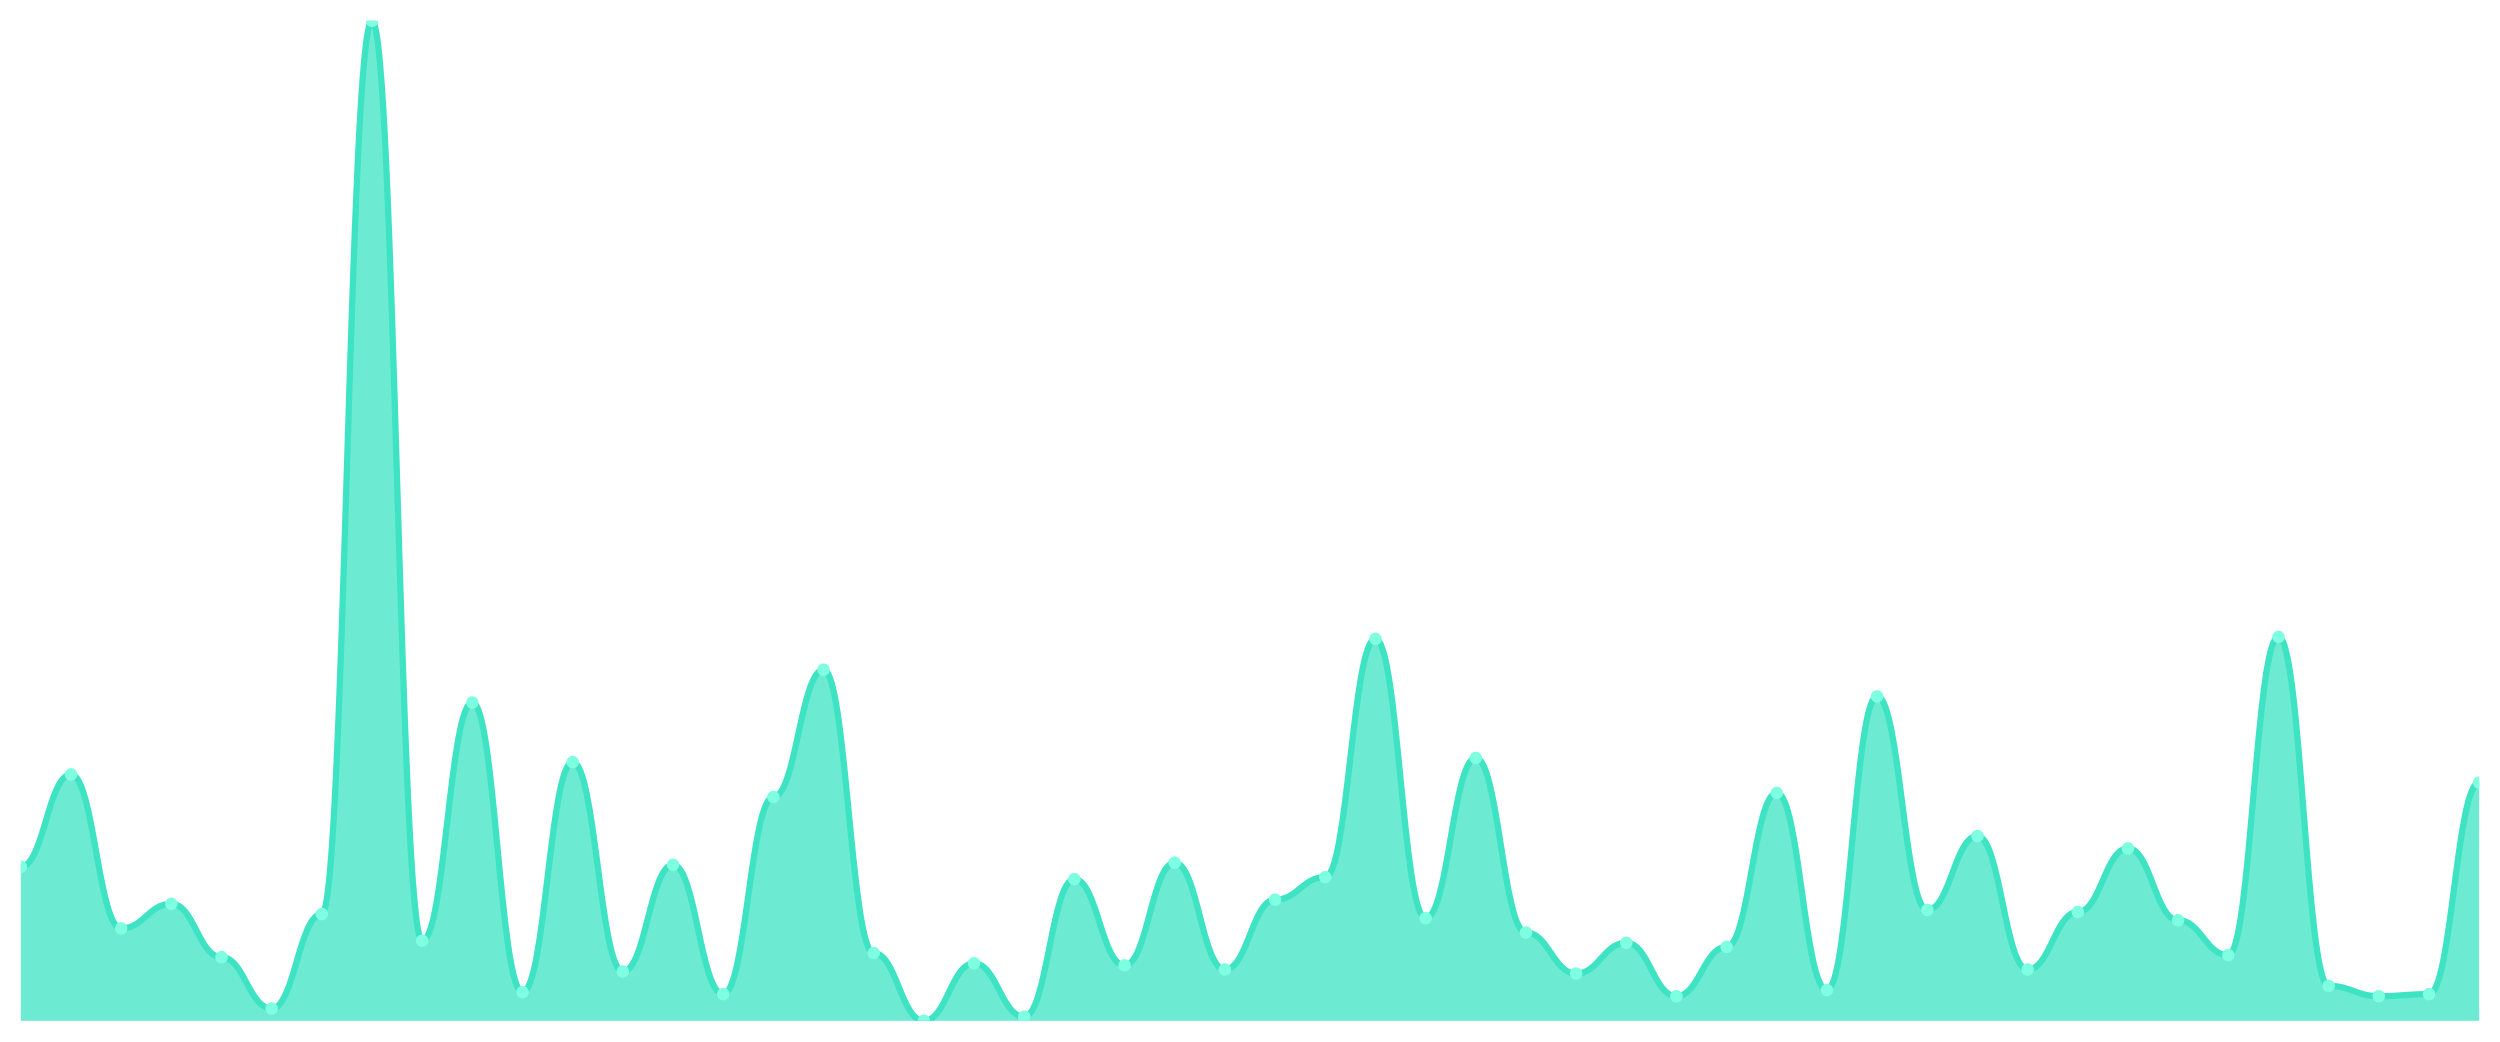
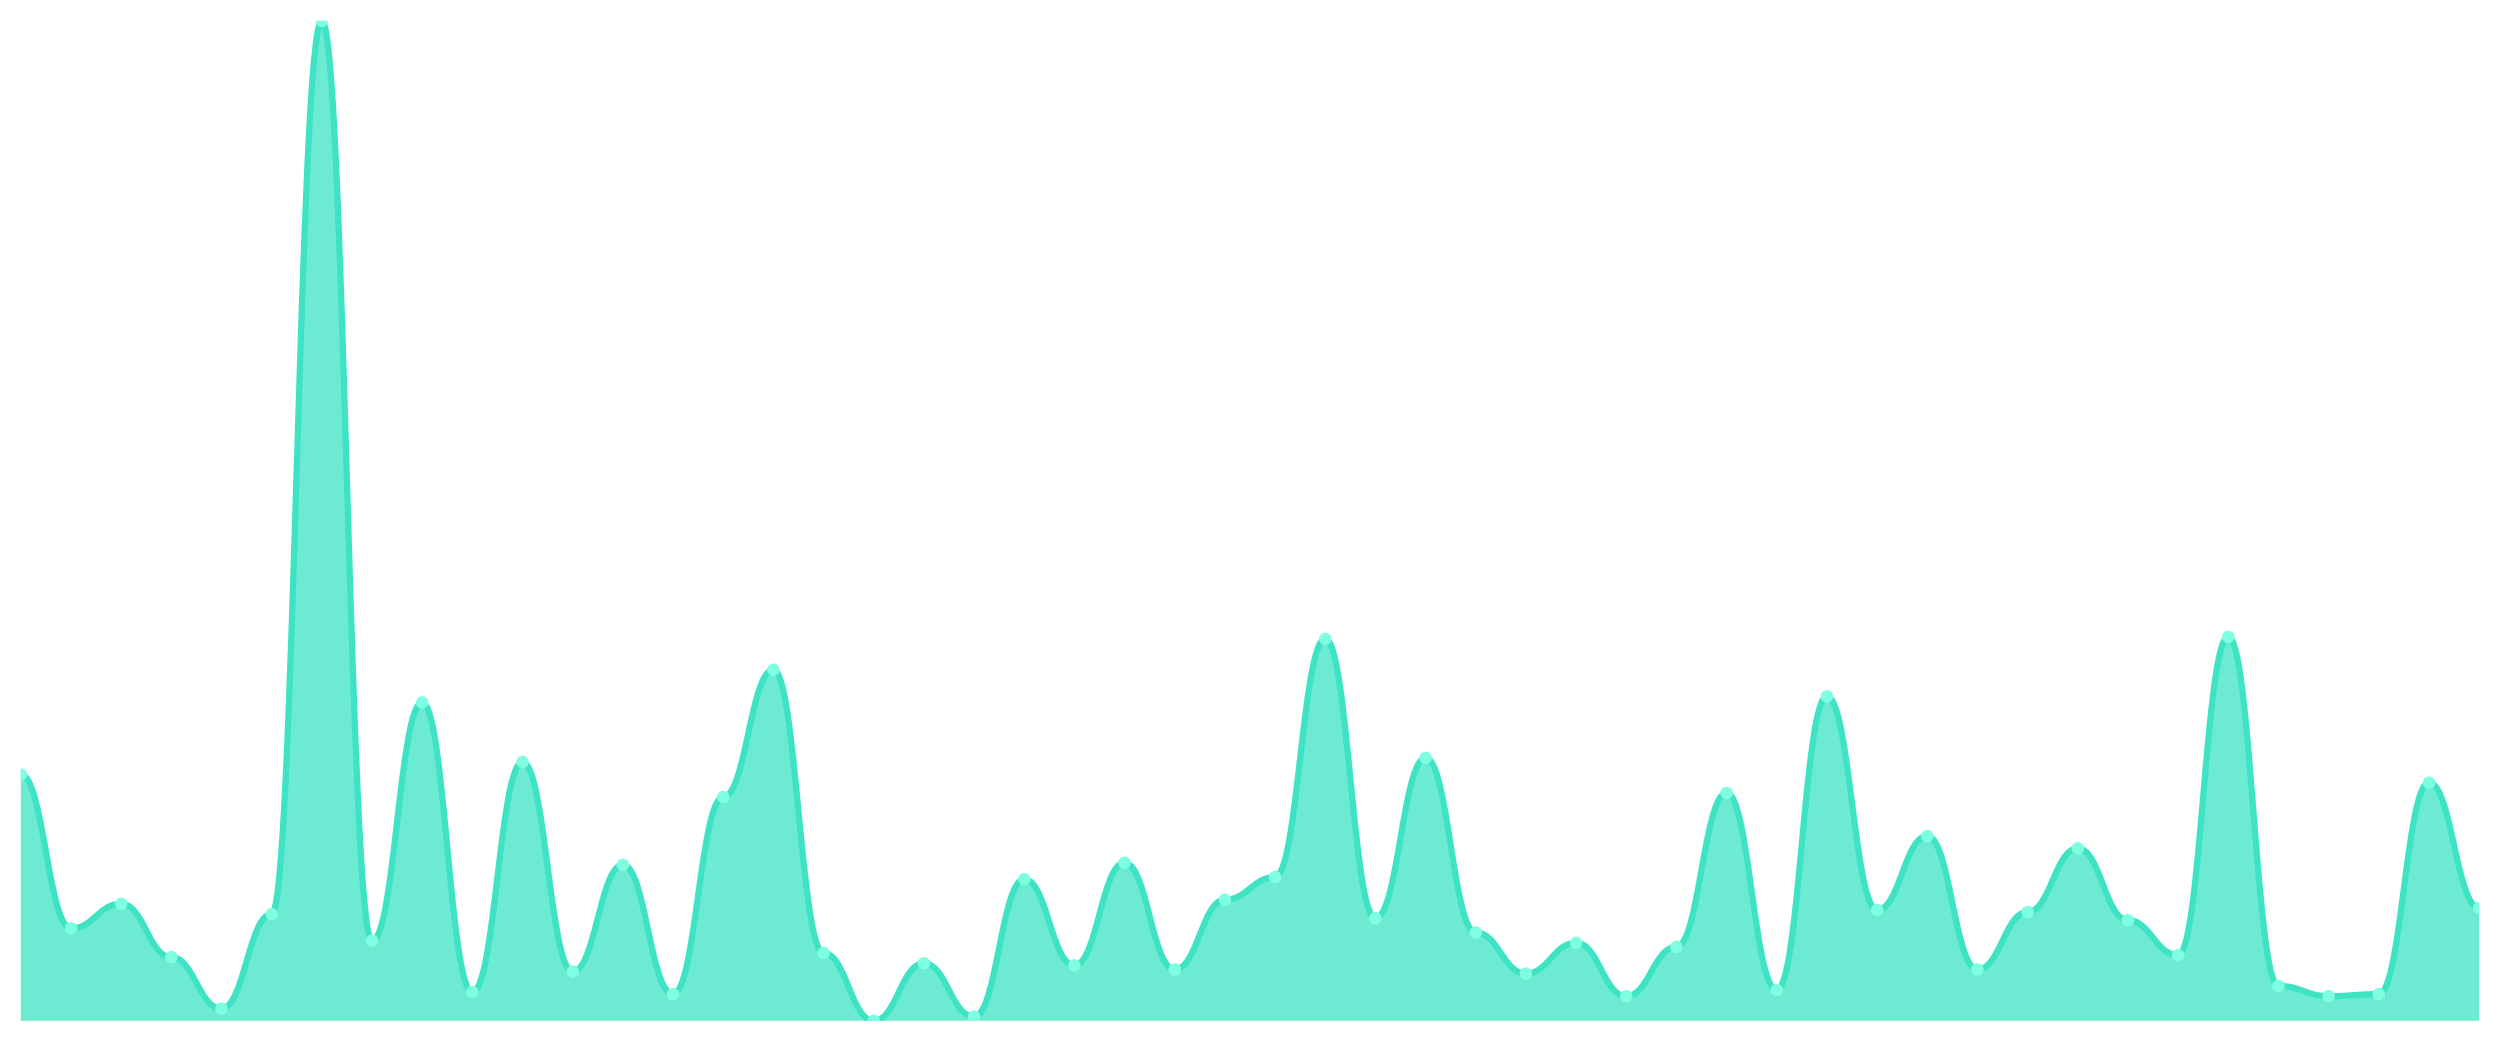
<svg xmlns="http://www.w3.org/2000/svg" viewBox="0 0 1200 500" width="1200" height="500">
  <defs>
    <clipPath id="c">
      <rect x="10" y="10" width="1180" height="480" />
    </clipPath>
  </defs>
  <rect width="1200" height="500" fill="none" />
  <g clip-path="url(#c)">
-     <path d="M 10,490 L 10,416.078 C 20.837,416.078 23.245,371.725 34.082,371.725 C 44.918,371.725 47.327,445.647 58.163,445.647 C 69,445.647 71.408,433.819 82.245,433.819 C 93.082,433.819 95.49,459.446 106.327,459.446 C 117.163,459.446 119.571,484.086 130.408,484.086 C 141.245,484.086 143.653,438.747 154.49,438.747 C 165.327,438.747 167.735,10 178.571,10 C 189.408,10 191.816,451.561 202.653,451.561 C 213.49,451.561 215.898,337.228 226.735,337.228 C 237.571,337.228 239.98,476.201 250.816,476.201 C 261.653,476.201 264.061,365.811 274.898,365.811 C 285.735,365.811 288.143,466.345 298.98,466.345 C 309.816,466.345 312.224,415.092 323.061,415.092 C 333.898,415.092 336.306,477.187 347.143,477.187 C 357.98,477.187 360.388,382.567 371.224,382.567 C 382.061,382.567 384.469,321.458 395.306,321.458 C 406.143,321.458 408.551,457.474 419.388,457.474 C 430.224,457.474 432.633,490 443.469,490 C 454.306,490 456.714,462.402 467.551,462.402 C 478.388,462.402 480.796,488.029 491.633,488.029 C 502.469,488.029 504.878,421.992 515.714,421.992 C 526.551,421.992 528.959,463.388 539.796,463.388 C 550.633,463.388 553.041,414.107 563.878,414.107 C 574.714,414.107 577.122,465.359 587.959,465.359 C 598.796,465.359 601.204,431.848 612.041,431.848 C 622.878,431.848 625.286,421.006 636.122,421.006 C 646.959,421.006 649.367,306.674 660.204,306.674 C 671.041,306.674 673.449,440.719 684.286,440.719 C 695.122,440.719 697.531,363.84 708.367,363.84 C 719.204,363.84 721.612,447.618 732.449,447.618 C 743.286,447.618 745.694,467.331 756.531,467.331 C 767.367,467.331 769.776,452.546 780.612,452.546 C 791.449,452.546 793.857,478.172 804.694,478.172 C 815.531,478.172 817.939,454.517 828.776,454.517 C 839.612,454.517 842.02,380.595 852.857,380.595 C 863.694,380.595 866.102,475.216 876.939,475.216 C 887.776,475.216 890.184,334.271 901.02,334.271 C 911.857,334.271 914.265,436.776 925.102,436.776 C 935.939,436.776 938.347,401.294 949.184,401.294 C 960.02,401.294 962.429,465.359 973.265,465.359 C 984.102,465.359 986.51,437.762 997.347,437.762 C 1008.184,437.762 1010.592,407.207 1021.429,407.207 C 1032.265,407.207 1034.673,441.704 1045.51,441.704 C 1056.347,441.704 1058.755,458.46 1069.592,458.46 C 1080.429,458.46 1082.837,305.688 1093.673,305.688 C 1104.51,305.688 1106.918,473.244 1117.755,473.244 C 1128.592,473.244 1131,478.172 1141.837,478.172 C 1152.673,478.172 1155.082,477.187 1165.918,477.187 C 1176.755,477.187 1179.163,375.667 1190,375.667 L 1190,490 Z" fill="rgba(61,227,195,0.75)" />
-     <path d="M 10,416.078 C 20.837,416.078 23.245,371.725 34.082,371.725 C 44.918,371.725 47.327,445.647 58.163,445.647 C 69,445.647 71.408,433.819 82.245,433.819 C 93.082,433.819 95.49,459.446 106.327,459.446 C 117.163,459.446 119.571,484.086 130.408,484.086 C 141.245,484.086 143.653,438.747 154.49,438.747 C 165.327,438.747 167.735,10 178.571,10 C 189.408,10 191.816,451.561 202.653,451.561 C 213.49,451.561 215.898,337.228 226.735,337.228 C 237.571,337.228 239.98,476.201 250.816,476.201 C 261.653,476.201 264.061,365.811 274.898,365.811 C 285.735,365.811 288.143,466.345 298.98,466.345 C 309.816,466.345 312.224,415.092 323.061,415.092 C 333.898,415.092 336.306,477.187 347.143,477.187 C 357.98,477.187 360.388,382.567 371.224,382.567 C 382.061,382.567 384.469,321.458 395.306,321.458 C 406.143,321.458 408.551,457.474 419.388,457.474 C 430.224,457.474 432.633,490 443.469,490 C 454.306,490 456.714,462.402 467.551,462.402 C 478.388,462.402 480.796,488.029 491.633,488.029 C 502.469,488.029 504.878,421.992 515.714,421.992 C 526.551,421.992 528.959,463.388 539.796,463.388 C 550.633,463.388 553.041,414.107 563.878,414.107 C 574.714,414.107 577.122,465.359 587.959,465.359 C 598.796,465.359 601.204,431.848 612.041,431.848 C 622.878,431.848 625.286,421.006 636.122,421.006 C 646.959,421.006 649.367,306.674 660.204,306.674 C 671.041,306.674 673.449,440.719 684.286,440.719 C 695.122,440.719 697.531,363.84 708.367,363.84 C 719.204,363.84 721.612,447.618 732.449,447.618 C 743.286,447.618 745.694,467.331 756.531,467.331 C 767.367,467.331 769.776,452.546 780.612,452.546 C 791.449,452.546 793.857,478.172 804.694,478.172 C 815.531,478.172 817.939,454.517 828.776,454.517 C 839.612,454.517 842.02,380.595 852.857,380.595 C 863.694,380.595 866.102,475.216 876.939,475.216 C 887.776,475.216 890.184,334.271 901.02,334.271 C 911.857,334.271 914.265,436.776 925.102,436.776 C 935.939,436.776 938.347,401.294 949.184,401.294 C 960.02,401.294 962.429,465.359 973.265,465.359 C 984.102,465.359 986.51,437.762 997.347,437.762 C 1008.184,437.762 1010.592,407.207 1021.429,407.207 C 1032.265,407.207 1034.673,441.704 1045.51,441.704 C 1056.347,441.704 1058.755,458.46 1069.592,458.46 C 1080.429,458.46 1082.837,305.688 1093.673,305.688 C 1104.51,305.688 1106.918,473.244 1117.755,473.244 C 1128.592,473.244 1131,478.172 1141.837,478.172 C 1152.673,478.172 1155.082,477.187 1165.918,477.187 C 1176.755,477.187 1179.163,375.667 1190,375.667" fill="none" stroke="#3de3c3" stroke-width="3" stroke-linecap="round" stroke-linejoin="round" />
-     <circle cx="10" cy="416.078" r="3" fill="#7fffe1" />
-     <circle cx="34.082" cy="371.725" r="3" fill="#7fffe1" />
-     <circle cx="58.163" cy="445.647" r="3" fill="#7fffe1" />
-     <circle cx="82.245" cy="433.819" r="3" fill="#7fffe1" />
-     <circle cx="106.327" cy="459.446" r="3" fill="#7fffe1" />
-     <circle cx="130.408" cy="484.086" r="3" fill="#7fffe1" />
-     <circle cx="154.49" cy="438.747" r="3" fill="#7fffe1" />
-     <circle cx="178.571" cy="10" r="3" fill="#7fffe1" />
-     <circle cx="202.653" cy="451.561" r="3" fill="#7fffe1" />
-     <circle cx="226.735" cy="337.228" r="3" fill="#7fffe1" />
-     <circle cx="250.816" cy="476.201" r="3" fill="#7fffe1" />
-     <circle cx="274.898" cy="365.811" r="3" fill="#7fffe1" />
-     <circle cx="298.98" cy="466.345" r="3" fill="#7fffe1" />
-     <circle cx="323.061" cy="415.092" r="3" fill="#7fffe1" />
-     <circle cx="347.143" cy="477.187" r="3" fill="#7fffe1" />
-     <circle cx="371.224" cy="382.567" r="3" fill="#7fffe1" />
-     <circle cx="395.306" cy="321.458" r="3" fill="#7fffe1" />
-     <circle cx="419.388" cy="457.474" r="3" fill="#7fffe1" />
-     <circle cx="443.469" cy="490" r="3" fill="#7fffe1" />
-     <circle cx="467.551" cy="462.402" r="3" fill="#7fffe1" />
-     <circle cx="491.633" cy="488.029" r="3" fill="#7fffe1" />
-     <circle cx="515.714" cy="421.992" r="3" fill="#7fffe1" />
-     <circle cx="539.796" cy="463.388" r="3" fill="#7fffe1" />
-     <circle cx="563.878" cy="414.107" r="3" fill="#7fffe1" />
-     <circle cx="587.959" cy="465.359" r="3" fill="#7fffe1" />
-     <circle cx="612.041" cy="431.848" r="3" fill="#7fffe1" />
-     <circle cx="636.122" cy="421.006" r="3" fill="#7fffe1" />
-     <circle cx="660.204" cy="306.674" r="3" fill="#7fffe1" />
-     <circle cx="684.286" cy="440.719" r="3" fill="#7fffe1" />
-     <circle cx="708.367" cy="363.84" r="3" fill="#7fffe1" />
-     <circle cx="732.449" cy="447.618" r="3" fill="#7fffe1" />
-     <circle cx="756.531" cy="467.331" r="3" fill="#7fffe1" />
-     <circle cx="780.612" cy="452.546" r="3" fill="#7fffe1" />
-     <circle cx="804.694" cy="478.172" r="3" fill="#7fffe1" />
-     <circle cx="828.776" cy="454.517" r="3" fill="#7fffe1" />
-     <circle cx="852.857" cy="380.595" r="3" fill="#7fffe1" />
-     <circle cx="876.939" cy="475.216" r="3" fill="#7fffe1" />
-     <circle cx="901.02" cy="334.271" r="3" fill="#7fffe1" />
-     <circle cx="925.102" cy="436.776" r="3" fill="#7fffe1" />
-     <circle cx="949.184" cy="401.294" r="3" fill="#7fffe1" />
-     <circle cx="973.265" cy="465.359" r="3" fill="#7fffe1" />
-     <circle cx="997.347" cy="437.762" r="3" fill="#7fffe1" />
-     <circle cx="1021.429" cy="407.207" r="3" fill="#7fffe1" />
-     <circle cx="1045.51" cy="441.704" r="3" fill="#7fffe1" />
-     <circle cx="1069.592" cy="458.46" r="3" fill="#7fffe1" />
-     <circle cx="1093.673" cy="305.688" r="3" fill="#7fffe1" />
-     <circle cx="1117.755" cy="473.244" r="3" fill="#7fffe1" />
-     <circle cx="1141.837" cy="478.172" r="3" fill="#7fffe1" />
-     <circle cx="1165.918" cy="477.187" r="3" fill="#7fffe1" />
-     <circle cx="1190" cy="375.667" r="3" fill="#7fffe1" />
+     <path d="M 10,490 L 10,371.725 C 20.837,371.725 23.245,445.647 34.082,445.647 C 44.918,445.647 47.327,433.819 58.163,433.819 C 69,433.819 71.408,459.446 82.245,459.446 C 93.082,459.446 95.49,484.086 106.327,484.086 C 117.163,484.086 119.571,438.747 130.408,438.747 C 141.245,438.747 143.653,10 154.49,10 C 165.327,10 167.735,451.561 178.571,451.561 C 189.408,451.561 191.816,337.228 202.653,337.228 C 213.49,337.228 215.898,476.201 226.735,476.201 C 237.571,476.201 239.98,365.811 250.816,365.811 C 261.653,365.811 264.061,466.345 274.898,466.345 C 285.735,466.345 288.143,415.092 298.98,415.092 C 309.816,415.092 312.224,477.187 323.061,477.187 C 333.898,477.187 336.306,382.567 347.143,382.567 C 357.98,382.567 360.388,321.458 371.224,321.458 C 382.061,321.458 384.469,457.474 395.306,457.474 C 406.143,457.474 408.551,490 419.388,490 C 430.224,490 432.633,462.402 443.469,462.402 C 454.306,462.402 456.714,488.029 467.551,488.029 C 478.388,488.029 480.796,421.992 491.633,421.992 C 502.469,421.992 504.878,463.388 515.714,463.388 C 526.551,463.388 528.959,414.107 539.796,414.107 C 550.633,414.107 553.041,465.359 563.878,465.359 C 574.714,465.359 577.122,431.848 587.959,431.848 C 598.796,431.848 601.204,421.006 612.041,421.006 C 622.878,421.006 625.286,306.674 636.122,306.674 C 646.959,306.674 649.367,440.719 660.204,440.719 C 671.041,440.719 673.449,363.84 684.286,363.84 C 695.122,363.84 697.531,447.618 708.367,447.618 C 719.204,447.618 721.612,467.331 732.449,467.331 C 743.286,467.331 745.694,452.546 756.531,452.546 C 767.367,452.546 769.776,478.172 780.612,478.172 C 791.449,478.172 793.857,454.517 804.694,454.517 C 815.531,454.517 817.939,380.595 828.776,380.595 C 839.612,380.595 842.02,475.216 852.857,475.216 C 863.694,475.216 866.102,334.271 876.939,334.271 C 887.776,334.271 890.184,436.776 901.02,436.776 C 911.857,436.776 914.265,401.294 925.102,401.294 C 935.939,401.294 938.347,465.359 949.184,465.359 C 960.02,465.359 962.429,437.762 973.265,437.762 C 984.102,437.762 986.51,407.207 997.347,407.207 C 1008.184,407.207 1010.592,441.704 1021.429,441.704 C 1032.265,441.704 1034.673,458.46 1045.51,458.46 C 1056.347,458.46 1058.755,305.688 1069.592,305.688 C 1080.429,305.688 1082.837,473.244 1093.673,473.244 C 1104.51,473.244 1106.918,478.172 1117.755,478.172 C 1128.592,478.172 1131,477.187 1141.837,477.187 C 1152.673,477.187 1155.082,375.667 1165.918,375.667 C 1176.755,375.667 1179.163,435.791 1190,435.791 L 1190,490 Z" fill="rgba(61,227,195,0.75)" />
+     <path d="M 10,371.725 C 20.837,371.725 23.245,445.647 34.082,445.647 C 44.918,445.647 47.327,433.819 58.163,433.819 C 69,433.819 71.408,459.446 82.245,459.446 C 93.082,459.446 95.49,484.086 106.327,484.086 C 117.163,484.086 119.571,438.747 130.408,438.747 C 141.245,438.747 143.653,10 154.49,10 C 165.327,10 167.735,451.561 178.571,451.561 C 189.408,451.561 191.816,337.228 202.653,337.228 C 213.49,337.228 215.898,476.201 226.735,476.201 C 237.571,476.201 239.98,365.811 250.816,365.811 C 261.653,365.811 264.061,466.345 274.898,466.345 C 285.735,466.345 288.143,415.092 298.98,415.092 C 309.816,415.092 312.224,477.187 323.061,477.187 C 333.898,477.187 336.306,382.567 347.143,382.567 C 357.98,382.567 360.388,321.458 371.224,321.458 C 382.061,321.458 384.469,457.474 395.306,457.474 C 406.143,457.474 408.551,490 419.388,490 C 430.224,490 432.633,462.402 443.469,462.402 C 454.306,462.402 456.714,488.029 467.551,488.029 C 478.388,488.029 480.796,421.992 491.633,421.992 C 502.469,421.992 504.878,463.388 515.714,463.388 C 526.551,463.388 528.959,414.107 539.796,414.107 C 550.633,414.107 553.041,465.359 563.878,465.359 C 574.714,465.359 577.122,431.848 587.959,431.848 C 598.796,431.848 601.204,421.006 612.041,421.006 C 622.878,421.006 625.286,306.674 636.122,306.674 C 646.959,306.674 649.367,440.719 660.204,440.719 C 671.041,440.719 673.449,363.84 684.286,363.84 C 695.122,363.84 697.531,447.618 708.367,447.618 C 719.204,447.618 721.612,467.331 732.449,467.331 C 743.286,467.331 745.694,452.546 756.531,452.546 C 767.367,452.546 769.776,478.172 780.612,478.172 C 791.449,478.172 793.857,454.517 804.694,454.517 C 815.531,454.517 817.939,380.595 828.776,380.595 C 839.612,380.595 842.02,475.216 852.857,475.216 C 863.694,475.216 866.102,334.271 876.939,334.271 C 887.776,334.271 890.184,436.776 901.02,436.776 C 911.857,436.776 914.265,401.294 925.102,401.294 C 935.939,401.294 938.347,465.359 949.184,465.359 C 960.02,465.359 962.429,437.762 973.265,437.762 C 984.102,437.762 986.51,407.207 997.347,407.207 C 1008.184,407.207 1010.592,441.704 1021.429,441.704 C 1032.265,441.704 1034.673,458.46 1045.51,458.46 C 1056.347,458.46 1058.755,305.688 1069.592,305.688 C 1080.429,305.688 1082.837,473.244 1093.673,473.244 C 1104.51,473.244 1106.918,478.172 1117.755,478.172 C 1128.592,478.172 1131,477.187 1141.837,477.187 C 1152.673,477.187 1155.082,375.667 1165.918,375.667 C 1176.755,375.667 1179.163,435.791 1190,435.791" fill="none" stroke="#3de3c3" stroke-width="3" stroke-linecap="round" stroke-linejoin="round" />
+     <circle cx="10" cy="371.725" r="3" fill="#7fffe1" />
+     <circle cx="34.082" cy="445.647" r="3" fill="#7fffe1" />
+     <circle cx="58.163" cy="433.819" r="3" fill="#7fffe1" />
+     <circle cx="82.245" cy="459.446" r="3" fill="#7fffe1" />
+     <circle cx="106.327" cy="484.086" r="3" fill="#7fffe1" />
+     <circle cx="130.408" cy="438.747" r="3" fill="#7fffe1" />
+     <circle cx="154.49" cy="10" r="3" fill="#7fffe1" />
+     <circle cx="178.571" cy="451.561" r="3" fill="#7fffe1" />
+     <circle cx="202.653" cy="337.228" r="3" fill="#7fffe1" />
+     <circle cx="226.735" cy="476.201" r="3" fill="#7fffe1" />
+     <circle cx="250.816" cy="365.811" r="3" fill="#7fffe1" />
+     <circle cx="274.898" cy="466.345" r="3" fill="#7fffe1" />
+     <circle cx="298.98" cy="415.092" r="3" fill="#7fffe1" />
+     <circle cx="323.061" cy="477.187" r="3" fill="#7fffe1" />
+     <circle cx="347.143" cy="382.567" r="3" fill="#7fffe1" />
+     <circle cx="371.224" cy="321.458" r="3" fill="#7fffe1" />
+     <circle cx="395.306" cy="457.474" r="3" fill="#7fffe1" />
+     <circle cx="419.388" cy="490" r="3" fill="#7fffe1" />
+     <circle cx="443.469" cy="462.402" r="3" fill="#7fffe1" />
+     <circle cx="467.551" cy="488.029" r="3" fill="#7fffe1" />
+     <circle cx="491.633" cy="421.992" r="3" fill="#7fffe1" />
+     <circle cx="515.714" cy="463.388" r="3" fill="#7fffe1" />
+     <circle cx="539.796" cy="414.107" r="3" fill="#7fffe1" />
+     <circle cx="563.878" cy="465.359" r="3" fill="#7fffe1" />
+     <circle cx="587.959" cy="431.848" r="3" fill="#7fffe1" />
+     <circle cx="612.041" cy="421.006" r="3" fill="#7fffe1" />
+     <circle cx="636.122" cy="306.674" r="3" fill="#7fffe1" />
+     <circle cx="660.204" cy="440.719" r="3" fill="#7fffe1" />
+     <circle cx="684.286" cy="363.84" r="3" fill="#7fffe1" />
+     <circle cx="708.367" cy="447.618" r="3" fill="#7fffe1" />
+     <circle cx="732.449" cy="467.331" r="3" fill="#7fffe1" />
+     <circle cx="756.531" cy="452.546" r="3" fill="#7fffe1" />
+     <circle cx="780.612" cy="478.172" r="3" fill="#7fffe1" />
+     <circle cx="804.694" cy="454.517" r="3" fill="#7fffe1" />
+     <circle cx="828.776" cy="380.595" r="3" fill="#7fffe1" />
+     <circle cx="852.857" cy="475.216" r="3" fill="#7fffe1" />
+     <circle cx="876.939" cy="334.271" r="3" fill="#7fffe1" />
+     <circle cx="901.02" cy="436.776" r="3" fill="#7fffe1" />
+     <circle cx="925.102" cy="401.294" r="3" fill="#7fffe1" />
+     <circle cx="949.184" cy="465.359" r="3" fill="#7fffe1" />
+     <circle cx="973.265" cy="437.762" r="3" fill="#7fffe1" />
+     <circle cx="997.347" cy="407.207" r="3" fill="#7fffe1" />
+     <circle cx="1021.429" cy="441.704" r="3" fill="#7fffe1" />
+     <circle cx="1045.51" cy="458.46" r="3" fill="#7fffe1" />
+     <circle cx="1069.592" cy="305.688" r="3" fill="#7fffe1" />
+     <circle cx="1093.673" cy="473.244" r="3" fill="#7fffe1" />
+     <circle cx="1117.755" cy="478.172" r="3" fill="#7fffe1" />
+     <circle cx="1141.837" cy="477.187" r="3" fill="#7fffe1" />
+     <circle cx="1165.918" cy="375.667" r="3" fill="#7fffe1" />
+     <circle cx="1190" cy="435.791" r="3" fill="#7fffe1" />
  </g>
</svg>
